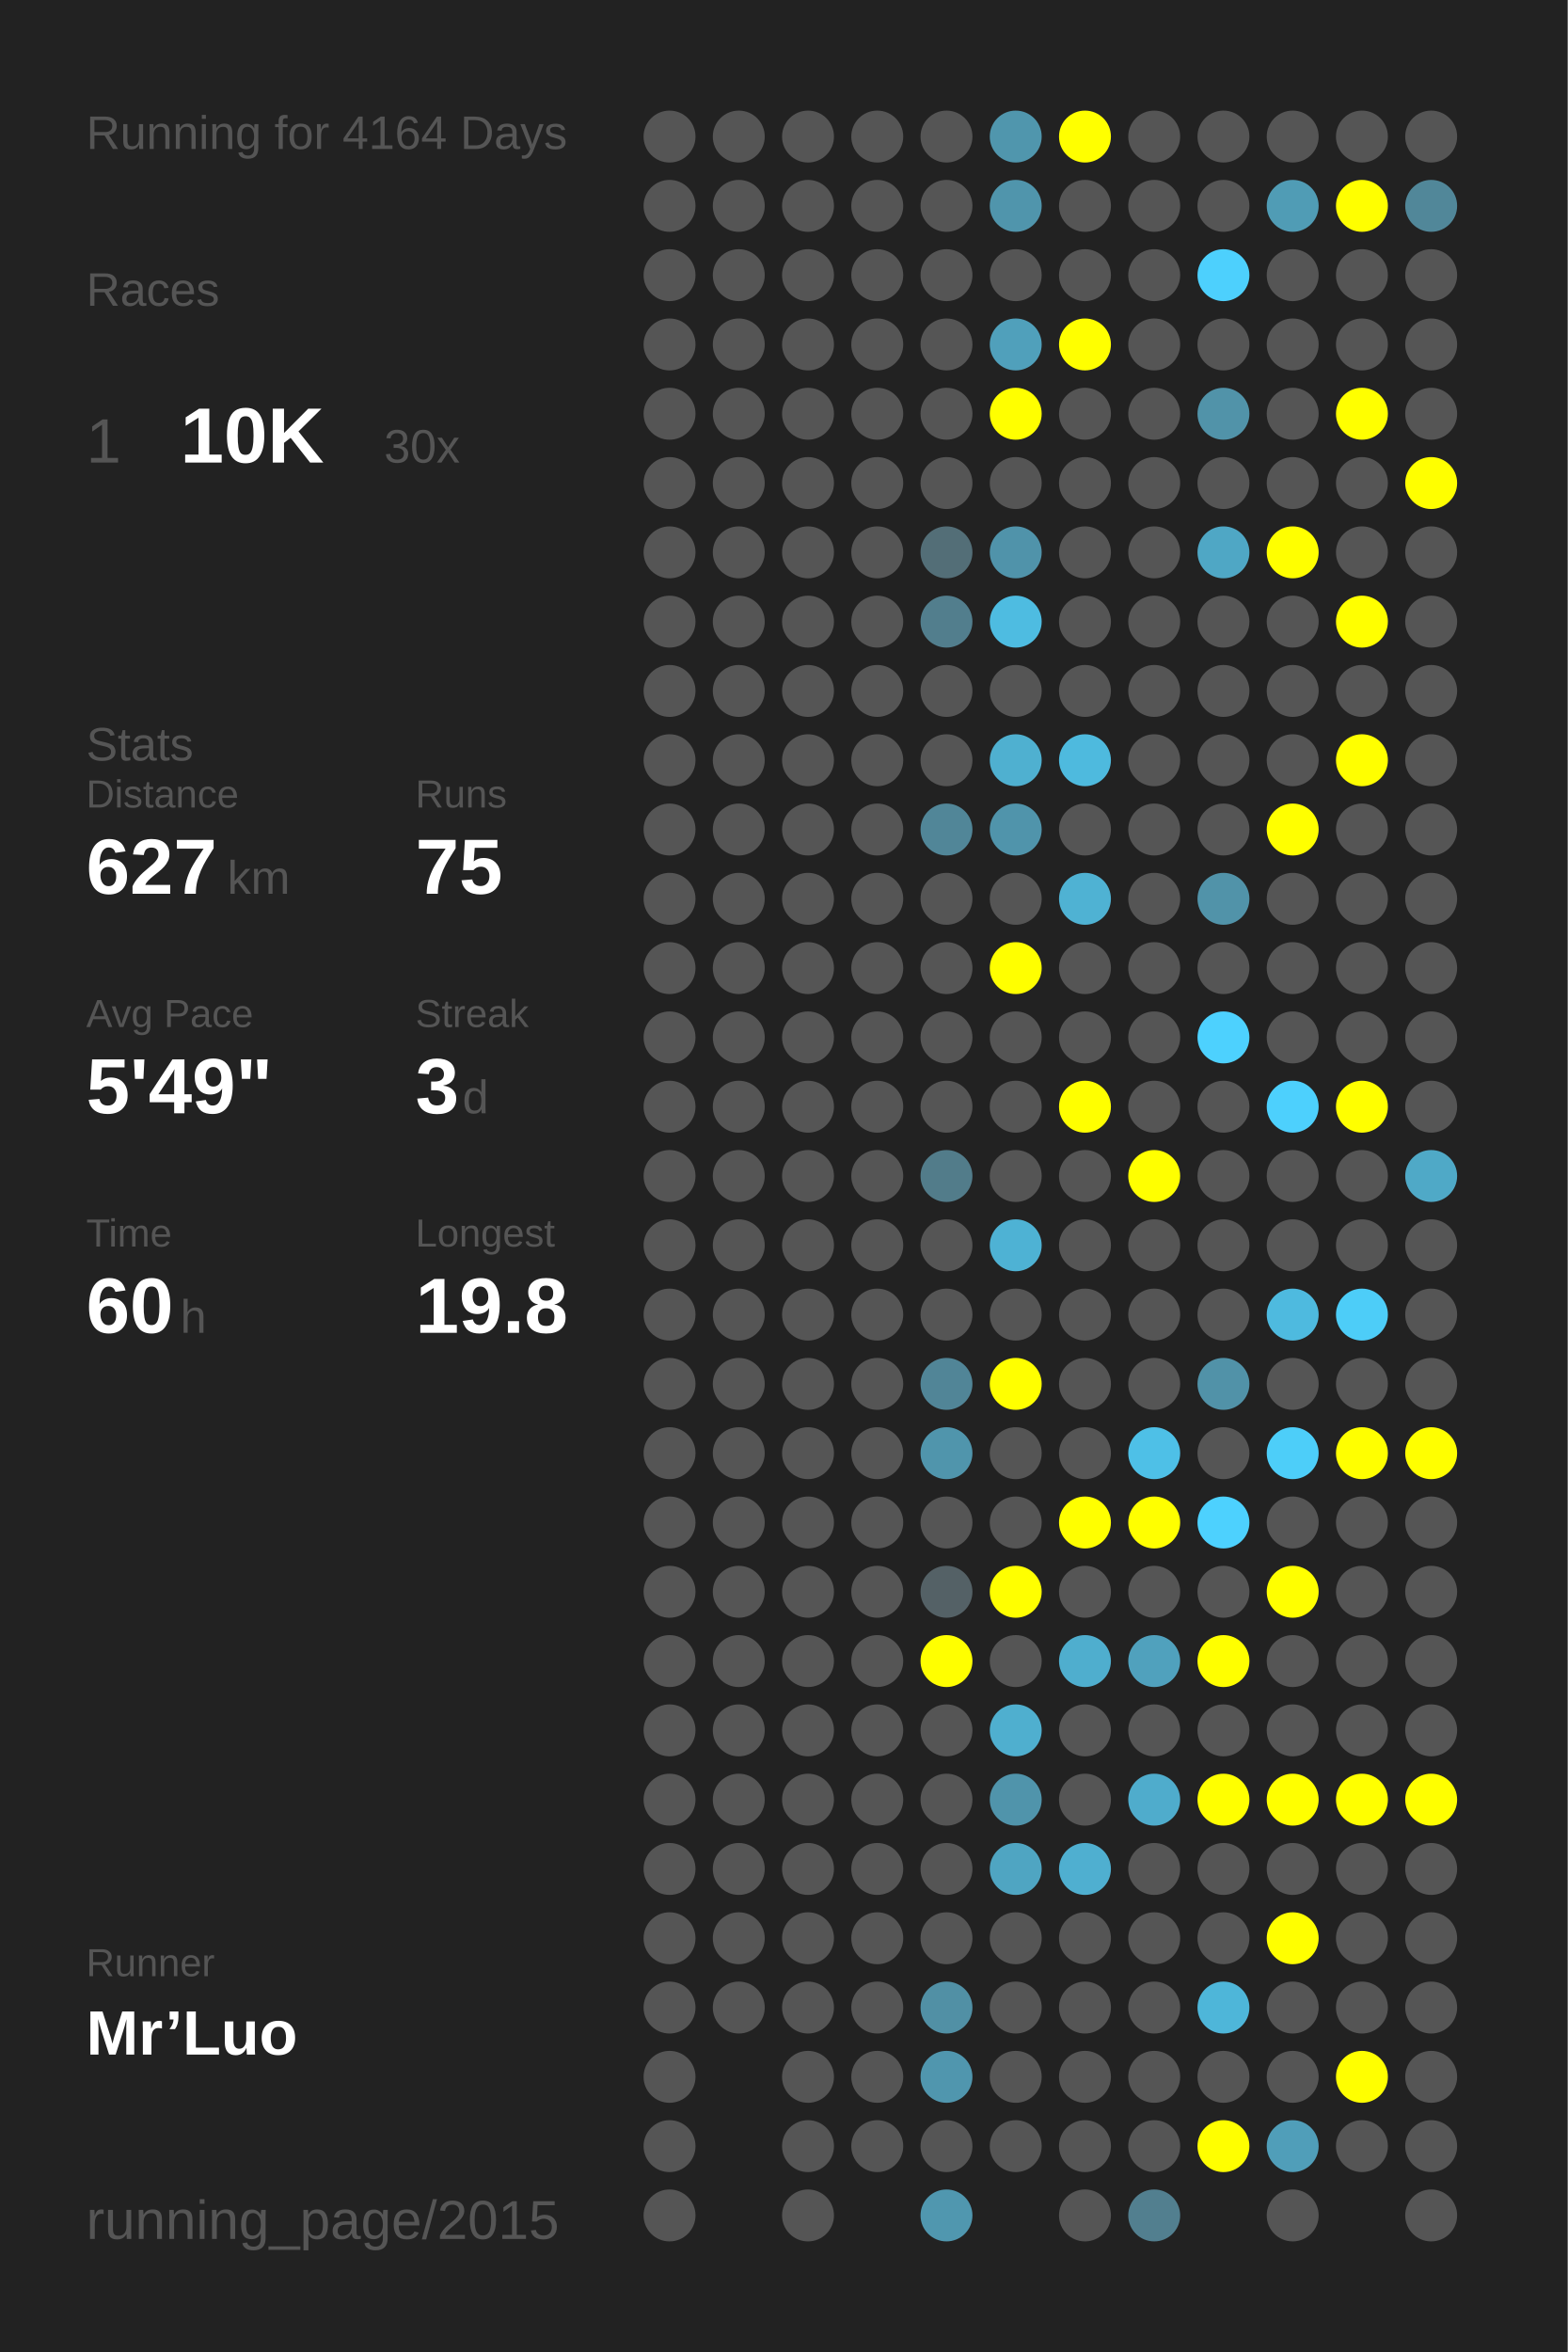
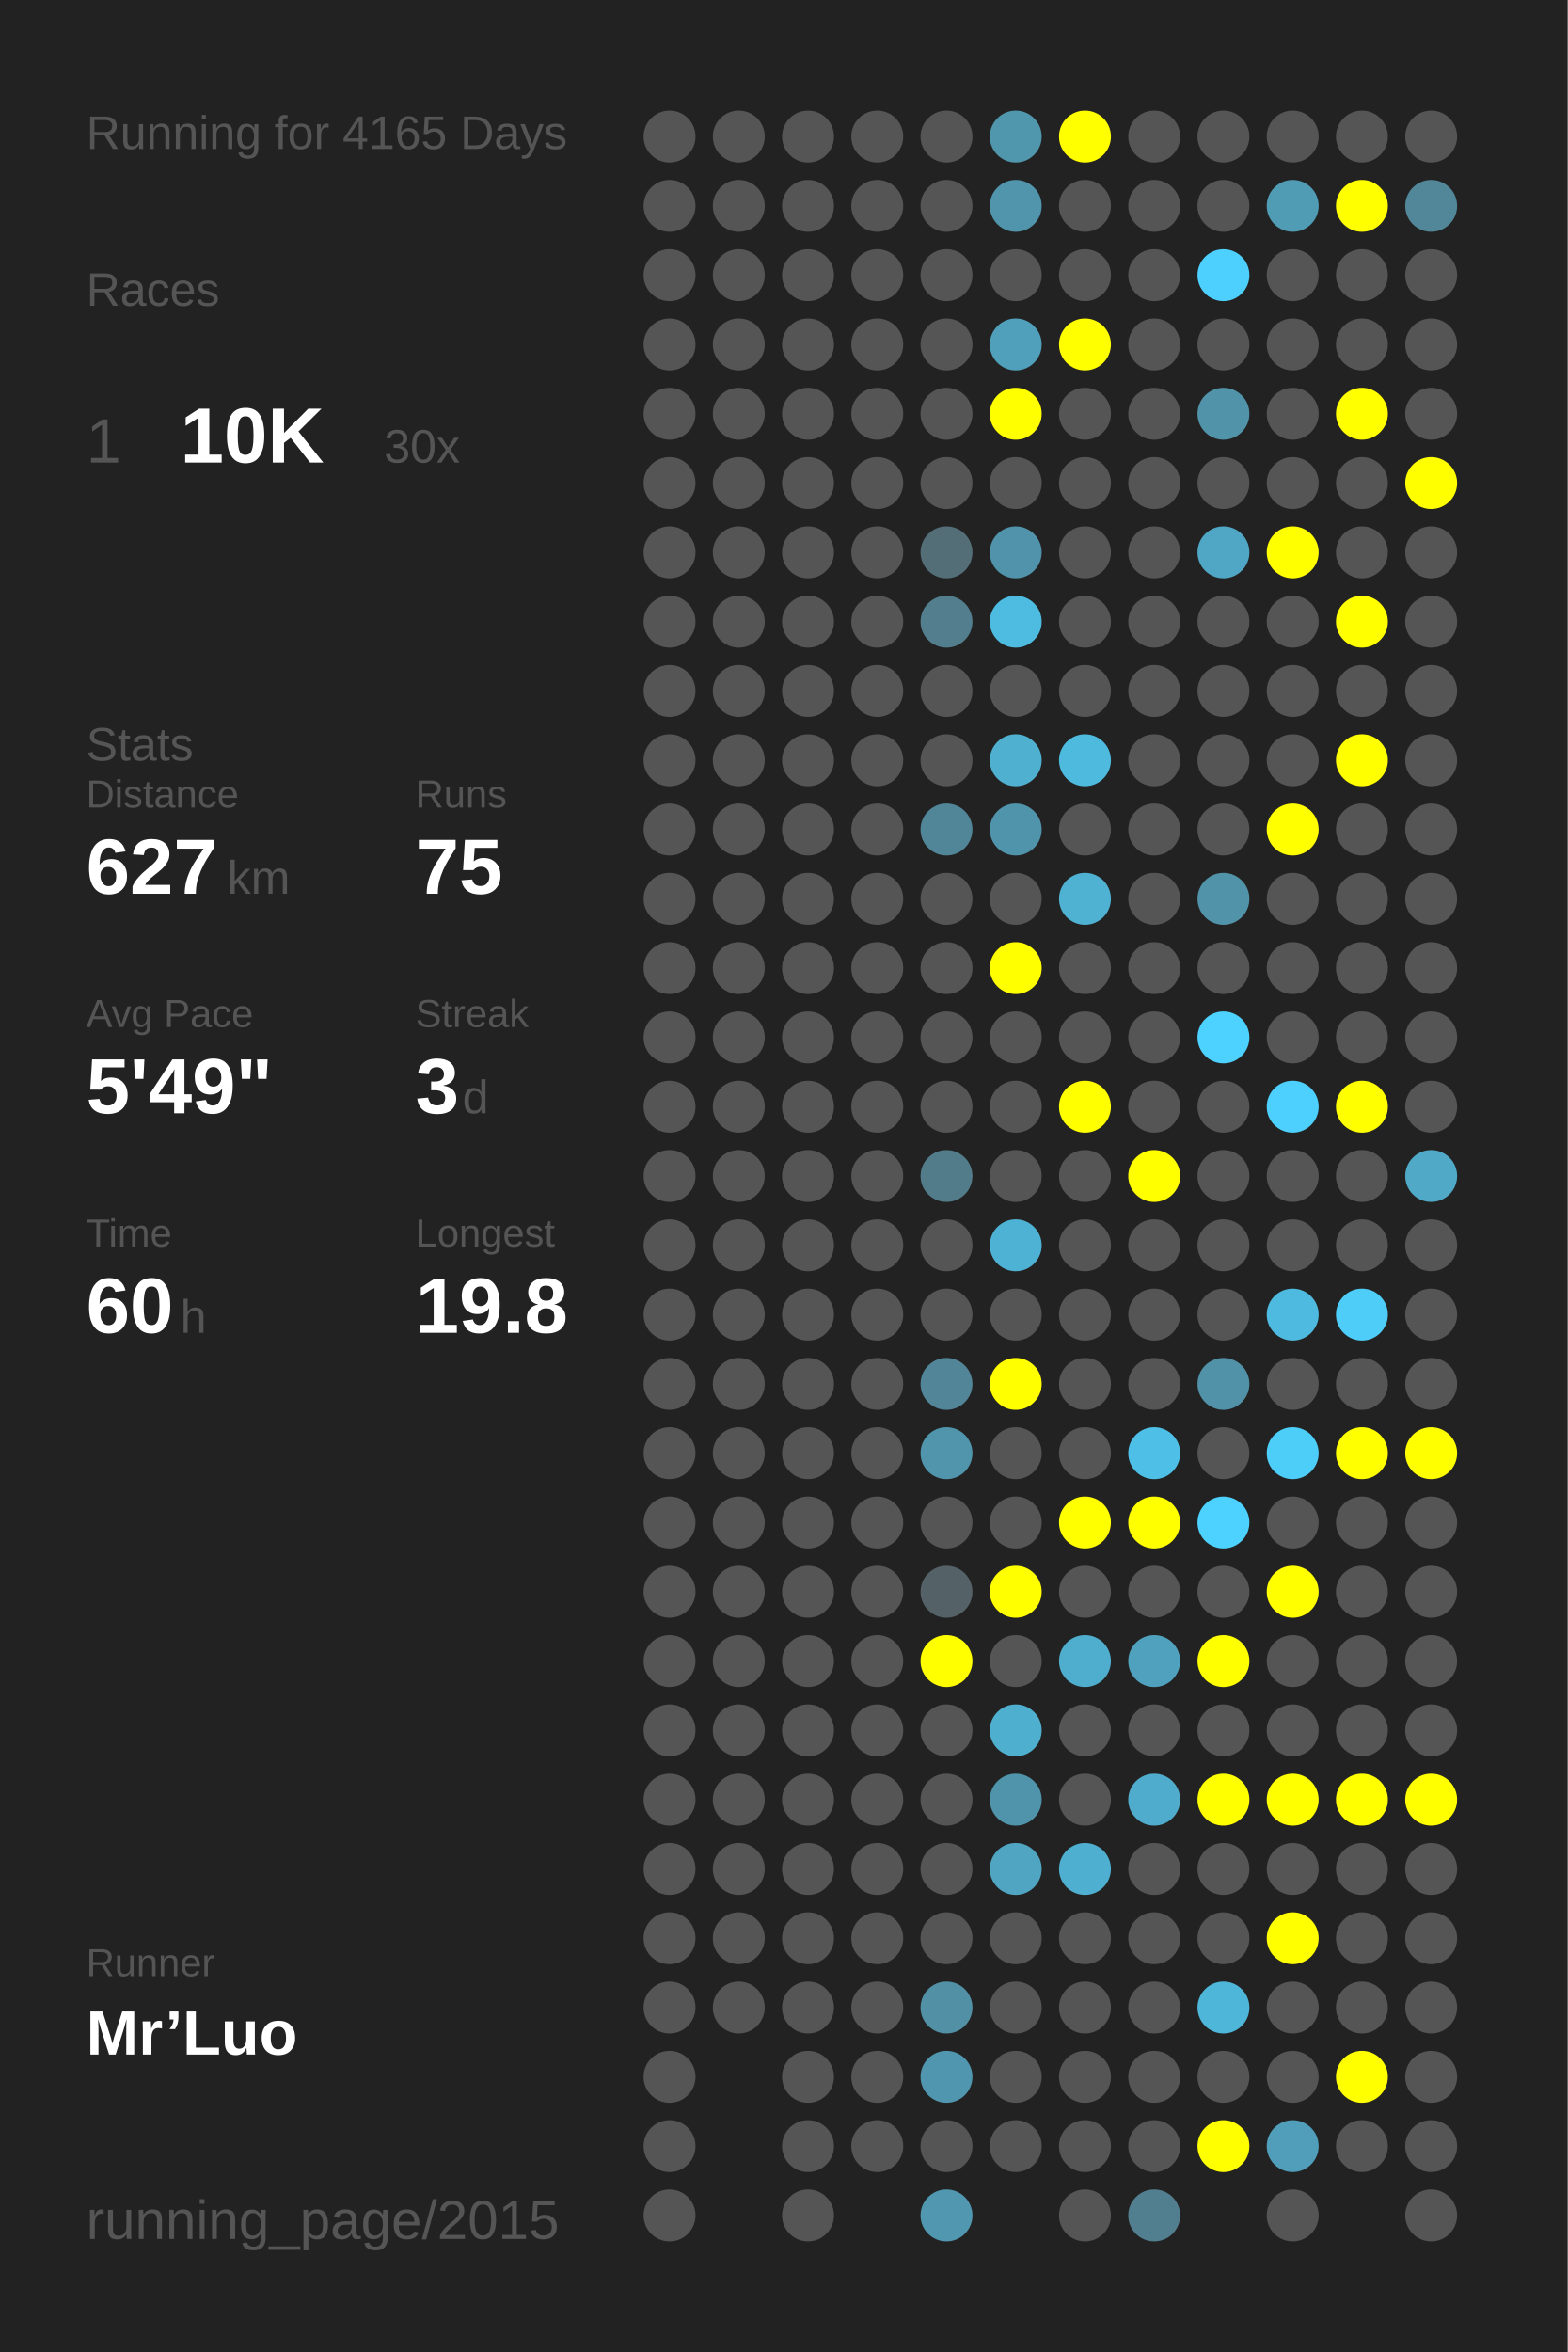
<svg xmlns="http://www.w3.org/2000/svg" baseProfile="full" height="300mm" version="1.1" viewBox="0,0,200,300" width="200mm">
  <defs />
  <rect fill="#222222" height="300" width="200" x="0" y="0" />
-   <text fill="#555555" style="font-size:6px; font-family:Arial;" x="11" y="19">Running for 4164 Days</text>
+   <text fill="#555555" style="font-size:6px; font-family:Arial;" x="11" y="19">Running for 4165 Days</text>
  <text fill="#555555" style="font-size:6px; font-family:Arial;" x="11" y="39">Races</text>
  <text fill="#555555" style="font-size:8px; font-family:Arial;" x="11" y="59">1</text>
  <text fill="#FFFFFF" style="font-size:10px; font-family:Arial; font-weight:bold;" x="23" y="59">10K</text>
  <text fill="#555555" style="font-size:6px; font-family:Arial;" x="49" y="59">30x</text>
  <text fill="#555555" style="font-size:6px; font-family:Arial;" x="11" y="97">Stats</text>
  <text fill="#555555" style="font-size:5px; font-family:Arial;" x="11" y="103">Distance</text>
  <text fill="#FFFFFF" style="font-size:10px; font-family:Arial; font-weight:bold;" x="11" y="114">627</text>
  <text fill="#555555" style="font-size:6px; font-family:Arial;" x="29" y="114">km</text>
  <text fill="#555555" style="font-size:5px; font-family:Arial;" x="53" y="103">Runs</text>
  <text fill="#FFFFFF" style="font-size:10px; font-family:Arial; font-weight:bold;" x="53" y="114">75</text>
  <text fill="#555555" style="font-size:5px; font-family:Arial;" x="11" y="131">Avg Pace</text>
  <text fill="#FFFFFF" style="font-size:10px; font-family:Arial; font-weight:bold;" x="11" y="142">5'49"</text>
  <text fill="#555555" style="font-size:5px; font-family:Arial;" x="53" y="131">Streak</text>
  <text fill="#FFFFFF" style="font-size:10px; font-family:Arial; font-weight:bold;" x="53" y="142">3</text>
  <text fill="#555555" style="font-size:6px; font-family:Arial;" x="59" y="142">d</text>
  <text fill="#555555" style="font-size:5px; font-family:Arial;" x="11" y="159">Time</text>
  <text fill="#FFFFFF" style="font-size:10px; font-family:Arial; font-weight:bold;" x="11" y="170">60</text>
  <text fill="#555555" style="font-size:6px; font-family:Arial;" x="23" y="170">h</text>
  <text fill="#555555" style="font-size:5px; font-family:Arial;" x="53" y="159">Longest</text>
  <text fill="#FFFFFF" style="font-size:10px; font-family:Arial; font-weight:bold;" x="53" y="170">19.8</text>
  <text fill="#555555" style="font-size:5px; font-family:Arial;" x="11" y="252.065">Runner</text>
  <text fill="#FFFFFF" style="font-size:8px; font-family:Arial; font-weight:bold;" x="11" y="262.065">Mr’Luo</text>
  <text fill="#555555" style="font-size:7px; font-family:Arial;" x="11" y="285.581">running_page/2015</text>
  <circle cx="85.417" cy="17.419" fill="#555555" r="3.312" />
  <circle cx="85.417" cy="26.258" fill="#555555" r="3.312" />
  <circle cx="85.417" cy="35.097" fill="#555555" r="3.312" />
  <circle cx="85.417" cy="43.935" fill="#555555" r="3.312" />
  <circle cx="85.417" cy="52.774" fill="#555555" r="3.312" />
  <circle cx="85.417" cy="61.613" fill="#555555" r="3.312" />
  <circle cx="85.417" cy="70.452" fill="#555555" r="3.312" />
  <circle cx="85.417" cy="79.29" fill="#555555" r="3.312" />
  <circle cx="85.417" cy="88.129" fill="#555555" r="3.312" />
  <circle cx="85.417" cy="96.968" fill="#555555" r="3.312" />
  <circle cx="85.417" cy="105.806" fill="#555555" r="3.312" />
  <circle cx="85.417" cy="114.645" fill="#555555" r="3.312" />
  <circle cx="85.417" cy="123.484" fill="#555555" r="3.312" />
  <circle cx="85.417" cy="132.323" fill="#555555" r="3.312" />
  <circle cx="85.417" cy="141.161" fill="#555555" r="3.312" />
  <circle cx="85.417" cy="150" fill="#555555" r="3.312" />
  <circle cx="85.417" cy="158.839" fill="#555555" r="3.312" />
  <circle cx="85.417" cy="167.677" fill="#555555" r="3.312" />
  <circle cx="85.417" cy="176.516" fill="#555555" r="3.312" />
  <circle cx="85.417" cy="185.355" fill="#555555" r="3.312" />
  <circle cx="85.417" cy="194.194" fill="#555555" r="3.312" />
  <circle cx="85.417" cy="203.032" fill="#555555" r="3.312" />
  <circle cx="85.417" cy="211.871" fill="#555555" r="3.312" />
  <circle cx="85.417" cy="220.71" fill="#555555" r="3.312" />
  <circle cx="85.417" cy="229.548" fill="#555555" r="3.312" />
  <circle cx="85.417" cy="238.387" fill="#555555" r="3.312" />
  <circle cx="85.417" cy="247.226" fill="#555555" r="3.312" />
  <circle cx="85.417" cy="256.065" fill="#555555" r="3.312" />
  <circle cx="85.417" cy="264.903" fill="#555555" r="3.312" />
  <circle cx="85.417" cy="273.742" fill="#555555" r="3.312" />
  <circle cx="85.417" cy="282.581" fill="#555555" r="3.312" />
  <circle cx="94.25" cy="17.419" fill="#555555" r="3.312" />
  <circle cx="94.25" cy="26.258" fill="#555555" r="3.312" />
  <circle cx="94.25" cy="35.097" fill="#555555" r="3.312" />
  <circle cx="94.25" cy="43.935" fill="#555555" r="3.312" />
  <circle cx="94.25" cy="52.774" fill="#555555" r="3.312" />
  <circle cx="94.25" cy="61.613" fill="#555555" r="3.312" />
  <circle cx="94.25" cy="70.452" fill="#555555" r="3.312" />
  <circle cx="94.25" cy="79.29" fill="#555555" r="3.312" />
  <circle cx="94.25" cy="88.129" fill="#555555" r="3.312" />
  <circle cx="94.25" cy="96.968" fill="#555555" r="3.312" />
  <circle cx="94.25" cy="105.806" fill="#555555" r="3.312" />
  <circle cx="94.25" cy="114.645" fill="#555555" r="3.312" />
  <circle cx="94.25" cy="123.484" fill="#555555" r="3.312" />
  <circle cx="94.25" cy="132.323" fill="#555555" r="3.312" />
  <circle cx="94.25" cy="141.161" fill="#555555" r="3.312" />
  <circle cx="94.25" cy="150" fill="#555555" r="3.312" />
  <circle cx="94.25" cy="158.839" fill="#555555" r="3.312" />
  <circle cx="94.25" cy="167.677" fill="#555555" r="3.312" />
  <circle cx="94.25" cy="176.516" fill="#555555" r="3.312" />
  <circle cx="94.25" cy="185.355" fill="#555555" r="3.312" />
  <circle cx="94.25" cy="194.194" fill="#555555" r="3.312" />
  <circle cx="94.25" cy="203.032" fill="#555555" r="3.312" />
  <circle cx="94.25" cy="211.871" fill="#555555" r="3.312" />
  <circle cx="94.25" cy="220.71" fill="#555555" r="3.312" />
  <circle cx="94.25" cy="229.548" fill="#555555" r="3.312" />
  <circle cx="94.25" cy="238.387" fill="#555555" r="3.312" />
  <circle cx="94.25" cy="247.226" fill="#555555" r="3.312" />
  <circle cx="94.25" cy="256.065" fill="#555555" r="3.312" />
  <circle cx="103.083" cy="17.419" fill="#555555" r="3.312" />
  <circle cx="103.083" cy="26.258" fill="#555555" r="3.312" />
  <circle cx="103.083" cy="35.097" fill="#555555" r="3.312" />
  <circle cx="103.083" cy="43.935" fill="#555555" r="3.312" />
  <circle cx="103.083" cy="52.774" fill="#555555" r="3.312" />
  <circle cx="103.083" cy="61.613" fill="#555555" r="3.312" />
  <circle cx="103.083" cy="70.452" fill="#555555" r="3.312" />
  <circle cx="103.083" cy="79.29" fill="#555555" r="3.312" />
  <circle cx="103.083" cy="88.129" fill="#555555" r="3.312" />
  <circle cx="103.083" cy="96.968" fill="#555555" r="3.312" />
  <circle cx="103.083" cy="105.806" fill="#555555" r="3.312" />
  <circle cx="103.083" cy="114.645" fill="#555555" r="3.312" />
  <circle cx="103.083" cy="123.484" fill="#555555" r="3.312" />
  <circle cx="103.083" cy="132.323" fill="#555555" r="3.312" />
  <circle cx="103.083" cy="141.161" fill="#555555" r="3.312" />
  <circle cx="103.083" cy="150" fill="#555555" r="3.312" />
  <circle cx="103.083" cy="158.839" fill="#555555" r="3.312" />
  <circle cx="103.083" cy="167.677" fill="#555555" r="3.312" />
  <circle cx="103.083" cy="176.516" fill="#555555" r="3.312" />
  <circle cx="103.083" cy="185.355" fill="#555555" r="3.312" />
  <circle cx="103.083" cy="194.194" fill="#555555" r="3.312" />
  <circle cx="103.083" cy="203.032" fill="#555555" r="3.312" />
  <circle cx="103.083" cy="211.871" fill="#555555" r="3.312" />
  <circle cx="103.083" cy="220.71" fill="#555555" r="3.312" />
  <circle cx="103.083" cy="229.548" fill="#555555" r="3.312" />
  <circle cx="103.083" cy="238.387" fill="#555555" r="3.312" />
  <circle cx="103.083" cy="247.226" fill="#555555" r="3.312" />
  <circle cx="103.083" cy="256.065" fill="#555555" r="3.312" />
  <circle cx="103.083" cy="264.903" fill="#555555" r="3.312" />
  <circle cx="103.083" cy="273.742" fill="#555555" r="3.312" />
  <circle cx="103.083" cy="282.581" fill="#555555" r="3.312" />
  <circle cx="111.917" cy="17.419" fill="#555555" r="3.312" />
  <circle cx="111.917" cy="26.258" fill="#555555" r="3.312" />
  <circle cx="111.917" cy="35.097" fill="#555555" r="3.312" />
  <circle cx="111.917" cy="43.935" fill="#555555" r="3.312" />
  <circle cx="111.917" cy="52.774" fill="#555555" r="3.312" />
  <circle cx="111.917" cy="61.613" fill="#555555" r="3.312" />
  <circle cx="111.917" cy="70.452" fill="#555555" r="3.312" />
  <circle cx="111.917" cy="79.29" fill="#555555" r="3.312" />
  <circle cx="111.917" cy="88.129" fill="#555555" r="3.312" />
  <circle cx="111.917" cy="96.968" fill="#555555" r="3.312" />
  <circle cx="111.917" cy="105.806" fill="#555555" r="3.312" />
  <circle cx="111.917" cy="114.645" fill="#555555" r="3.312" />
  <circle cx="111.917" cy="123.484" fill="#555555" r="3.312" />
  <circle cx="111.917" cy="132.323" fill="#555555" r="3.312" />
  <circle cx="111.917" cy="141.161" fill="#555555" r="3.312" />
  <circle cx="111.917" cy="150" fill="#555555" r="3.312" />
  <circle cx="111.917" cy="158.839" fill="#555555" r="3.312" />
  <circle cx="111.917" cy="167.677" fill="#555555" r="3.312" />
  <circle cx="111.917" cy="176.516" fill="#555555" r="3.312" />
  <circle cx="111.917" cy="185.355" fill="#555555" r="3.312" />
  <circle cx="111.917" cy="194.194" fill="#555555" r="3.312" />
  <circle cx="111.917" cy="203.032" fill="#555555" r="3.312" />
  <circle cx="111.917" cy="211.871" fill="#555555" r="3.312" />
  <circle cx="111.917" cy="220.71" fill="#555555" r="3.312" />
  <circle cx="111.917" cy="229.548" fill="#555555" r="3.312" />
  <circle cx="111.917" cy="238.387" fill="#555555" r="3.312" />
  <circle cx="111.917" cy="247.226" fill="#555555" r="3.312" />
  <circle cx="111.917" cy="256.065" fill="#555555" r="3.312" />
  <circle cx="111.917" cy="264.903" fill="#555555" r="3.312" />
  <circle cx="111.917" cy="273.742" fill="#555555" r="3.312" />
  <circle cx="120.75" cy="17.419" fill="#555555" r="3.312" />
  <circle cx="120.75" cy="26.258" fill="#555555" r="3.312" />
  <circle cx="120.75" cy="35.097" fill="#555555" r="3.312" />
  <circle cx="120.75" cy="43.935" fill="#555555" r="3.312" />
  <circle cx="120.75" cy="52.774" fill="#555555" r="3.312" />
  <circle cx="120.75" cy="61.613" fill="#555555" r="3.312" />
  <circle cx="120.75" cy="70.452" fill="#536e77" r="3.312" />
  <circle cx="120.75" cy="79.29" fill="#527e8d" r="3.312" />
  <circle cx="120.75" cy="88.129" fill="#555555" r="3.312" />
  <circle cx="120.75" cy="96.968" fill="#555555" r="3.312" />
  <circle cx="120.75" cy="105.806" fill="#518698" r="3.312" />
  <circle cx="120.75" cy="114.645" fill="#555555" r="3.312" />
  <circle cx="120.75" cy="123.484" fill="#555555" r="3.312" />
  <circle cx="120.75" cy="132.323" fill="#555555" r="3.312" />
  <circle cx="120.75" cy="141.161" fill="#555555" r="3.312" />
  <circle cx="120.75" cy="150" fill="#527c8a" r="3.312" />
  <circle cx="120.75" cy="158.839" fill="#555555" r="3.312" />
  <circle cx="120.75" cy="167.677" fill="#555555" r="3.312" />
  <circle cx="120.75" cy="176.516" fill="#518597" r="3.312" />
  <circle cx="120.75" cy="185.355" fill="#5095ac" r="3.312" />
  <circle cx="120.75" cy="194.194" fill="#555555" r="3.312" />
  <circle cx="120.75" cy="203.032" fill="#546166" r="3.312" />
  <circle cx="120.75" cy="211.871" fill="#FFFF00" r="3.312" />
  <circle cx="120.75" cy="220.71" fill="#555555" r="3.312" />
  <circle cx="120.75" cy="229.548" fill="#555555" r="3.312" />
  <circle cx="120.75" cy="238.387" fill="#555555" r="3.312" />
  <circle cx="120.75" cy="247.226" fill="#555555" r="3.312" />
  <circle cx="120.75" cy="256.065" fill="#5190a5" r="3.312" />
  <circle cx="120.75" cy="264.903" fill="#5096ae" r="3.312" />
  <circle cx="120.75" cy="273.742" fill="#555555" r="3.312" />
  <circle cx="120.75" cy="282.581" fill="#5097af" r="3.312" />
  <circle cx="129.583" cy="17.419" fill="#5096ad" r="3.312" />
  <circle cx="129.583" cy="26.258" fill="#5095ac" r="3.312" />
  <circle cx="129.583" cy="35.097" fill="#555555" r="3.312" />
  <circle cx="129.583" cy="43.935" fill="#50a0bb" r="3.312" />
  <circle cx="129.583" cy="52.774" fill="#FFFF00" r="3.312" />
  <circle cx="129.583" cy="61.613" fill="#555555" r="3.312" />
  <circle cx="129.583" cy="70.452" fill="#5093aa" r="3.312" />
  <circle cx="129.583" cy="79.29" fill="#4ebce1" r="3.312" />
  <circle cx="129.583" cy="88.129" fill="#555555" r="3.312" />
  <circle cx="129.583" cy="96.968" fill="#4fb0d0" r="3.312" />
  <circle cx="129.583" cy="105.806" fill="#5094ab" r="3.312" />
  <circle cx="129.583" cy="114.645" fill="#555555" r="3.312" />
  <circle cx="129.583" cy="123.484" fill="#FFFF00" r="3.312" />
  <circle cx="129.583" cy="132.323" fill="#555555" r="3.312" />
  <circle cx="129.583" cy="141.161" fill="#555555" r="3.312" />
  <circle cx="129.583" cy="150" fill="#555555" r="3.312" />
  <circle cx="129.583" cy="158.839" fill="#4eb2d4" r="3.312" />
  <circle cx="129.583" cy="167.677" fill="#555555" r="3.312" />
  <circle cx="129.583" cy="176.516" fill="#FFFF00" r="3.312" />
  <circle cx="129.583" cy="185.355" fill="#555555" r="3.312" />
  <circle cx="129.583" cy="194.194" fill="#555555" r="3.312" />
  <circle cx="129.583" cy="203.032" fill="#FFFF00" r="3.312" />
  <circle cx="129.583" cy="211.871" fill="#555555" r="3.312" />
  <circle cx="129.583" cy="220.71" fill="#4fafcf" r="3.312" />
  <circle cx="129.583" cy="229.548" fill="#5094ab" r="3.312" />
  <circle cx="129.583" cy="238.387" fill="#4fa5c2" r="3.312" />
  <circle cx="129.583" cy="247.226" fill="#555555" r="3.312" />
  <circle cx="129.583" cy="256.065" fill="#555555" r="3.312" />
  <circle cx="129.583" cy="264.903" fill="#555555" r="3.312" />
  <circle cx="129.583" cy="273.742" fill="#555555" r="3.312" />
  <circle cx="138.417" cy="17.419" fill="#FFFF00" r="3.312" />
  <circle cx="138.417" cy="26.258" fill="#555555" r="3.312" />
  <circle cx="138.417" cy="35.097" fill="#555555" r="3.312" />
  <circle cx="138.417" cy="43.935" fill="#FFFF00" r="3.312" />
  <circle cx="138.417" cy="52.774" fill="#555555" r="3.312" />
  <circle cx="138.417" cy="61.613" fill="#555555" r="3.312" />
  <circle cx="138.417" cy="70.452" fill="#555555" r="3.312" />
  <circle cx="138.417" cy="79.29" fill="#555555" r="3.312" />
  <circle cx="138.417" cy="88.129" fill="#555555" r="3.312" />
  <circle cx="138.417" cy="96.968" fill="#4ebade" r="3.312" />
  <circle cx="138.417" cy="105.806" fill="#555555" r="3.312" />
  <circle cx="138.417" cy="114.645" fill="#4fb2d3" r="3.312" />
  <circle cx="138.417" cy="123.484" fill="#555555" r="3.312" />
  <circle cx="138.417" cy="132.323" fill="#555555" r="3.312" />
  <circle cx="138.417" cy="141.161" fill="#FFFF00" r="3.312" />
  <circle cx="138.417" cy="150" fill="#555555" r="3.312" />
  <circle cx="138.417" cy="158.839" fill="#555555" r="3.312" />
  <circle cx="138.417" cy="167.677" fill="#555555" r="3.312" />
  <circle cx="138.417" cy="176.516" fill="#555555" r="3.312" />
  <circle cx="138.417" cy="185.355" fill="#555555" r="3.312" />
  <circle cx="138.417" cy="194.194" fill="#FFFF00" r="3.312" />
  <circle cx="138.417" cy="203.032" fill="#555555" r="3.312" />
  <circle cx="138.417" cy="211.871" fill="#4faece" r="3.312" />
  <circle cx="138.417" cy="220.71" fill="#555555" r="3.312" />
  <circle cx="138.417" cy="229.548" fill="#555555" r="3.312" />
  <circle cx="138.417" cy="238.387" fill="#4fafd0" r="3.312" />
  <circle cx="138.417" cy="247.226" fill="#555555" r="3.312" />
  <circle cx="138.417" cy="256.065" fill="#555555" r="3.312" />
  <circle cx="138.417" cy="264.903" fill="#555555" r="3.312" />
  <circle cx="138.417" cy="273.742" fill="#555555" r="3.312" />
  <circle cx="138.417" cy="282.581" fill="#555555" r="3.312" />
  <circle cx="147.25" cy="17.419" fill="#555555" r="3.312" />
  <circle cx="147.25" cy="26.258" fill="#555555" r="3.312" />
  <circle cx="147.25" cy="35.097" fill="#555555" r="3.312" />
  <circle cx="147.25" cy="43.935" fill="#555555" r="3.312" />
  <circle cx="147.25" cy="52.774" fill="#555555" r="3.312" />
  <circle cx="147.25" cy="61.613" fill="#555555" r="3.312" />
  <circle cx="147.25" cy="70.452" fill="#555555" r="3.312" />
  <circle cx="147.25" cy="79.29" fill="#555555" r="3.312" />
  <circle cx="147.25" cy="88.129" fill="#555555" r="3.312" />
  <circle cx="147.25" cy="96.968" fill="#555555" r="3.312" />
  <circle cx="147.25" cy="105.806" fill="#555555" r="3.312" />
  <circle cx="147.25" cy="114.645" fill="#555555" r="3.312" />
  <circle cx="147.25" cy="123.484" fill="#555555" r="3.312" />
  <circle cx="147.25" cy="132.323" fill="#555555" r="3.312" />
  <circle cx="147.25" cy="141.161" fill="#555555" r="3.312" />
  <circle cx="147.25" cy="150" fill="#FFFF00" r="3.312" />
  <circle cx="147.25" cy="158.839" fill="#555555" r="3.312" />
  <circle cx="147.25" cy="167.677" fill="#555555" r="3.312" />
  <circle cx="147.25" cy="176.516" fill="#555555" r="3.312" />
  <circle cx="147.25" cy="185.355" fill="#4ec0e7" r="3.312" />
  <circle cx="147.25" cy="194.194" fill="#FFFF00" r="3.312" />
  <circle cx="147.25" cy="203.032" fill="#555555" r="3.312" />
  <circle cx="147.25" cy="211.871" fill="#50a1bd" r="3.312" />
  <circle cx="147.25" cy="220.71" fill="#555555" r="3.312" />
  <circle cx="147.25" cy="229.548" fill="#4faccc" r="3.312" />
  <circle cx="147.25" cy="238.387" fill="#555555" r="3.312" />
  <circle cx="147.25" cy="247.226" fill="#555555" r="3.312" />
  <circle cx="147.25" cy="256.065" fill="#555555" r="3.312" />
  <circle cx="147.25" cy="264.903" fill="#555555" r="3.312" />
  <circle cx="147.25" cy="273.742" fill="#555555" r="3.312" />
  <circle cx="147.25" cy="282.581" fill="#527f8f" r="3.312" />
  <circle cx="156.083" cy="17.419" fill="#555555" r="3.312" />
  <circle cx="156.083" cy="26.258" fill="#555555" r="3.312" />
  <circle cx="156.083" cy="35.097" fill="#4dd0fd" r="3.312" />
  <circle cx="156.083" cy="43.935" fill="#555555" r="3.312" />
  <circle cx="156.083" cy="52.774" fill="#5193a9" r="3.312" />
  <circle cx="156.083" cy="61.613" fill="#555555" r="3.312" />
  <circle cx="156.083" cy="70.452" fill="#4fa7c5" r="3.312" />
  <circle cx="156.083" cy="79.29" fill="#555555" r="3.312" />
  <circle cx="156.083" cy="88.129" fill="#555555" r="3.312" />
  <circle cx="156.083" cy="96.968" fill="#555555" r="3.312" />
  <circle cx="156.083" cy="105.806" fill="#555555" r="3.312" />
  <circle cx="156.083" cy="114.645" fill="#5193a9" r="3.312" />
  <circle cx="156.083" cy="123.484" fill="#555555" r="3.312" />
  <circle cx="156.083" cy="132.323" fill="#4dd1fe" r="3.312" />
  <circle cx="156.083" cy="141.161" fill="#555555" r="3.312" />
  <circle cx="156.083" cy="150" fill="#555555" r="3.312" />
  <circle cx="156.083" cy="158.839" fill="#555555" r="3.312" />
  <circle cx="156.083" cy="167.677" fill="#555555" r="3.312" />
  <circle cx="156.083" cy="176.516" fill="#5192a8" r="3.312" />
  <circle cx="156.083" cy="185.355" fill="#555555" r="3.312" />
  <circle cx="156.083" cy="194.194" fill="#4dd1fe" r="3.312" />
  <circle cx="156.083" cy="203.032" fill="#555555" r="3.312" />
  <circle cx="156.083" cy="211.871" fill="#FFFF00" r="3.312" />
  <circle cx="156.083" cy="220.71" fill="#555555" r="3.312" />
  <circle cx="156.083" cy="229.548" fill="#FFFF00" r="3.312" />
  <circle cx="156.083" cy="238.387" fill="#555555" r="3.312" />
  <circle cx="156.083" cy="247.226" fill="#555555" r="3.312" />
  <circle cx="156.083" cy="256.065" fill="#4eb6d9" r="3.312" />
  <circle cx="156.083" cy="264.903" fill="#555555" r="3.312" />
  <circle cx="156.083" cy="273.742" fill="#FFFF00" r="3.312" />
  <circle cx="164.917" cy="17.419" fill="#555555" r="3.312" />
  <circle cx="164.917" cy="26.258" fill="#509cb5" r="3.312" />
  <circle cx="164.917" cy="35.097" fill="#555555" r="3.312" />
  <circle cx="164.917" cy="43.935" fill="#555555" r="3.312" />
  <circle cx="164.917" cy="52.774" fill="#555555" r="3.312" />
  <circle cx="164.917" cy="61.613" fill="#555555" r="3.312" />
  <circle cx="164.917" cy="70.452" fill="#FFFF00" r="3.312" />
  <circle cx="164.917" cy="79.29" fill="#555555" r="3.312" />
  <circle cx="164.917" cy="88.129" fill="#555555" r="3.312" />
  <circle cx="164.917" cy="96.968" fill="#555555" r="3.312" />
  <circle cx="164.917" cy="105.806" fill="#FFFF00" r="3.312" />
  <circle cx="164.917" cy="114.645" fill="#555555" r="3.312" />
  <circle cx="164.917" cy="123.484" fill="#555555" r="3.312" />
  <circle cx="164.917" cy="132.323" fill="#555555" r="3.312" />
  <circle cx="164.917" cy="141.161" fill="#4dd0fd" r="3.312" />
  <circle cx="164.917" cy="150" fill="#555555" r="3.312" />
  <circle cx="164.917" cy="158.839" fill="#555555" r="3.312" />
  <circle cx="164.917" cy="167.677" fill="#4ebadf" r="3.312" />
  <circle cx="164.917" cy="176.516" fill="#555555" r="3.312" />
  <circle cx="164.917" cy="185.355" fill="#4dcef9" r="3.312" />
  <circle cx="164.917" cy="194.194" fill="#555555" r="3.312" />
  <circle cx="164.917" cy="203.032" fill="#FFFF00" r="3.312" />
  <circle cx="164.917" cy="211.871" fill="#555555" r="3.312" />
  <circle cx="164.917" cy="220.71" fill="#555555" r="3.312" />
  <circle cx="164.917" cy="229.548" fill="#FFFF00" r="3.312" />
  <circle cx="164.917" cy="238.387" fill="#555555" r="3.312" />
  <circle cx="164.917" cy="247.226" fill="#FFFF00" r="3.312" />
  <circle cx="164.917" cy="256.065" fill="#555555" r="3.312" />
  <circle cx="164.917" cy="264.903" fill="#555555" r="3.312" />
  <circle cx="164.917" cy="273.742" fill="#509eb9" r="3.312" />
  <circle cx="164.917" cy="282.581" fill="#555555" r="3.312" />
  <circle cx="173.75" cy="17.419" fill="#555555" r="3.312" />
  <circle cx="173.75" cy="26.258" fill="#FFFF00" r="3.312" />
  <circle cx="173.75" cy="35.097" fill="#555555" r="3.312" />
  <circle cx="173.75" cy="43.935" fill="#555555" r="3.312" />
  <circle cx="173.75" cy="52.774" fill="#FFFF00" r="3.312" />
  <circle cx="173.75" cy="61.613" fill="#555555" r="3.312" />
  <circle cx="173.75" cy="70.452" fill="#555555" r="3.312" />
  <circle cx="173.75" cy="79.29" fill="#FFFF00" r="3.312" />
  <circle cx="173.75" cy="88.129" fill="#555555" r="3.312" />
  <circle cx="173.75" cy="96.968" fill="#FFFF00" r="3.312" />
  <circle cx="173.75" cy="105.806" fill="#555555" r="3.312" />
  <circle cx="173.75" cy="114.645" fill="#555555" r="3.312" />
  <circle cx="173.75" cy="123.484" fill="#555555" r="3.312" />
  <circle cx="173.75" cy="132.323" fill="#555555" r="3.312" />
  <circle cx="173.75" cy="141.161" fill="#FFFF00" r="3.312" />
  <circle cx="173.75" cy="150" fill="#555555" r="3.312" />
  <circle cx="173.75" cy="158.839" fill="#555555" r="3.312" />
  <circle cx="173.75" cy="167.677" fill="#4dcdf8" r="3.312" />
  <circle cx="173.75" cy="176.516" fill="#555555" r="3.312" />
  <circle cx="173.75" cy="185.355" fill="#FFFF00" r="3.312" />
  <circle cx="173.75" cy="194.194" fill="#555555" r="3.312" />
  <circle cx="173.75" cy="203.032" fill="#555555" r="3.312" />
  <circle cx="173.75" cy="211.871" fill="#555555" r="3.312" />
  <circle cx="173.75" cy="220.71" fill="#555555" r="3.312" />
  <circle cx="173.75" cy="229.548" fill="#FFFF00" r="3.312" />
  <circle cx="173.75" cy="238.387" fill="#555555" r="3.312" />
  <circle cx="173.75" cy="247.226" fill="#555555" r="3.312" />
  <circle cx="173.75" cy="256.065" fill="#555555" r="3.312" />
  <circle cx="173.75" cy="264.903" fill="#FFFF00" r="3.312" />
  <circle cx="173.75" cy="273.742" fill="#555555" r="3.312" />
  <circle cx="182.583" cy="17.419" fill="#555555" r="3.312" />
  <circle cx="182.583" cy="26.258" fill="#518799" r="3.312" />
  <circle cx="182.583" cy="35.097" fill="#555555" r="3.312" />
  <circle cx="182.583" cy="43.935" fill="#555555" r="3.312" />
  <circle cx="182.583" cy="52.774" fill="#555555" r="3.312" />
  <circle cx="182.583" cy="61.613" fill="#FFFF00" r="3.312" />
  <circle cx="182.583" cy="70.452" fill="#555555" r="3.312" />
  <circle cx="182.583" cy="79.29" fill="#555555" r="3.312" />
  <circle cx="182.583" cy="88.129" fill="#555555" r="3.312" />
  <circle cx="182.583" cy="96.968" fill="#555555" r="3.312" />
  <circle cx="182.583" cy="105.806" fill="#555555" r="3.312" />
  <circle cx="182.583" cy="114.645" fill="#555555" r="3.312" />
  <circle cx="182.583" cy="123.484" fill="#555555" r="3.312" />
  <circle cx="182.583" cy="132.323" fill="#555555" r="3.312" />
  <circle cx="182.583" cy="141.161" fill="#555555" r="3.312" />
  <circle cx="182.583" cy="150" fill="#4fa9c7" r="3.312" />
  <circle cx="182.583" cy="158.839" fill="#555555" r="3.312" />
  <circle cx="182.583" cy="167.677" fill="#555555" r="3.312" />
  <circle cx="182.583" cy="176.516" fill="#555555" r="3.312" />
  <circle cx="182.583" cy="185.355" fill="#FFFF00" r="3.312" />
  <circle cx="182.583" cy="194.194" fill="#555555" r="3.312" />
  <circle cx="182.583" cy="203.032" fill="#555555" r="3.312" />
  <circle cx="182.583" cy="211.871" fill="#555555" r="3.312" />
  <circle cx="182.583" cy="220.71" fill="#555555" r="3.312" />
  <circle cx="182.583" cy="229.548" fill="#FFFF00" r="3.312" />
  <circle cx="182.583" cy="238.387" fill="#555555" r="3.312" />
  <circle cx="182.583" cy="247.226" fill="#555555" r="3.312" />
  <circle cx="182.583" cy="256.065" fill="#555555" r="3.312" />
  <circle cx="182.583" cy="264.903" fill="#555555" r="3.312" />
  <circle cx="182.583" cy="273.742" fill="#555555" r="3.312" />
  <circle cx="182.583" cy="282.581" fill="#555555" r="3.312" />
</svg>
